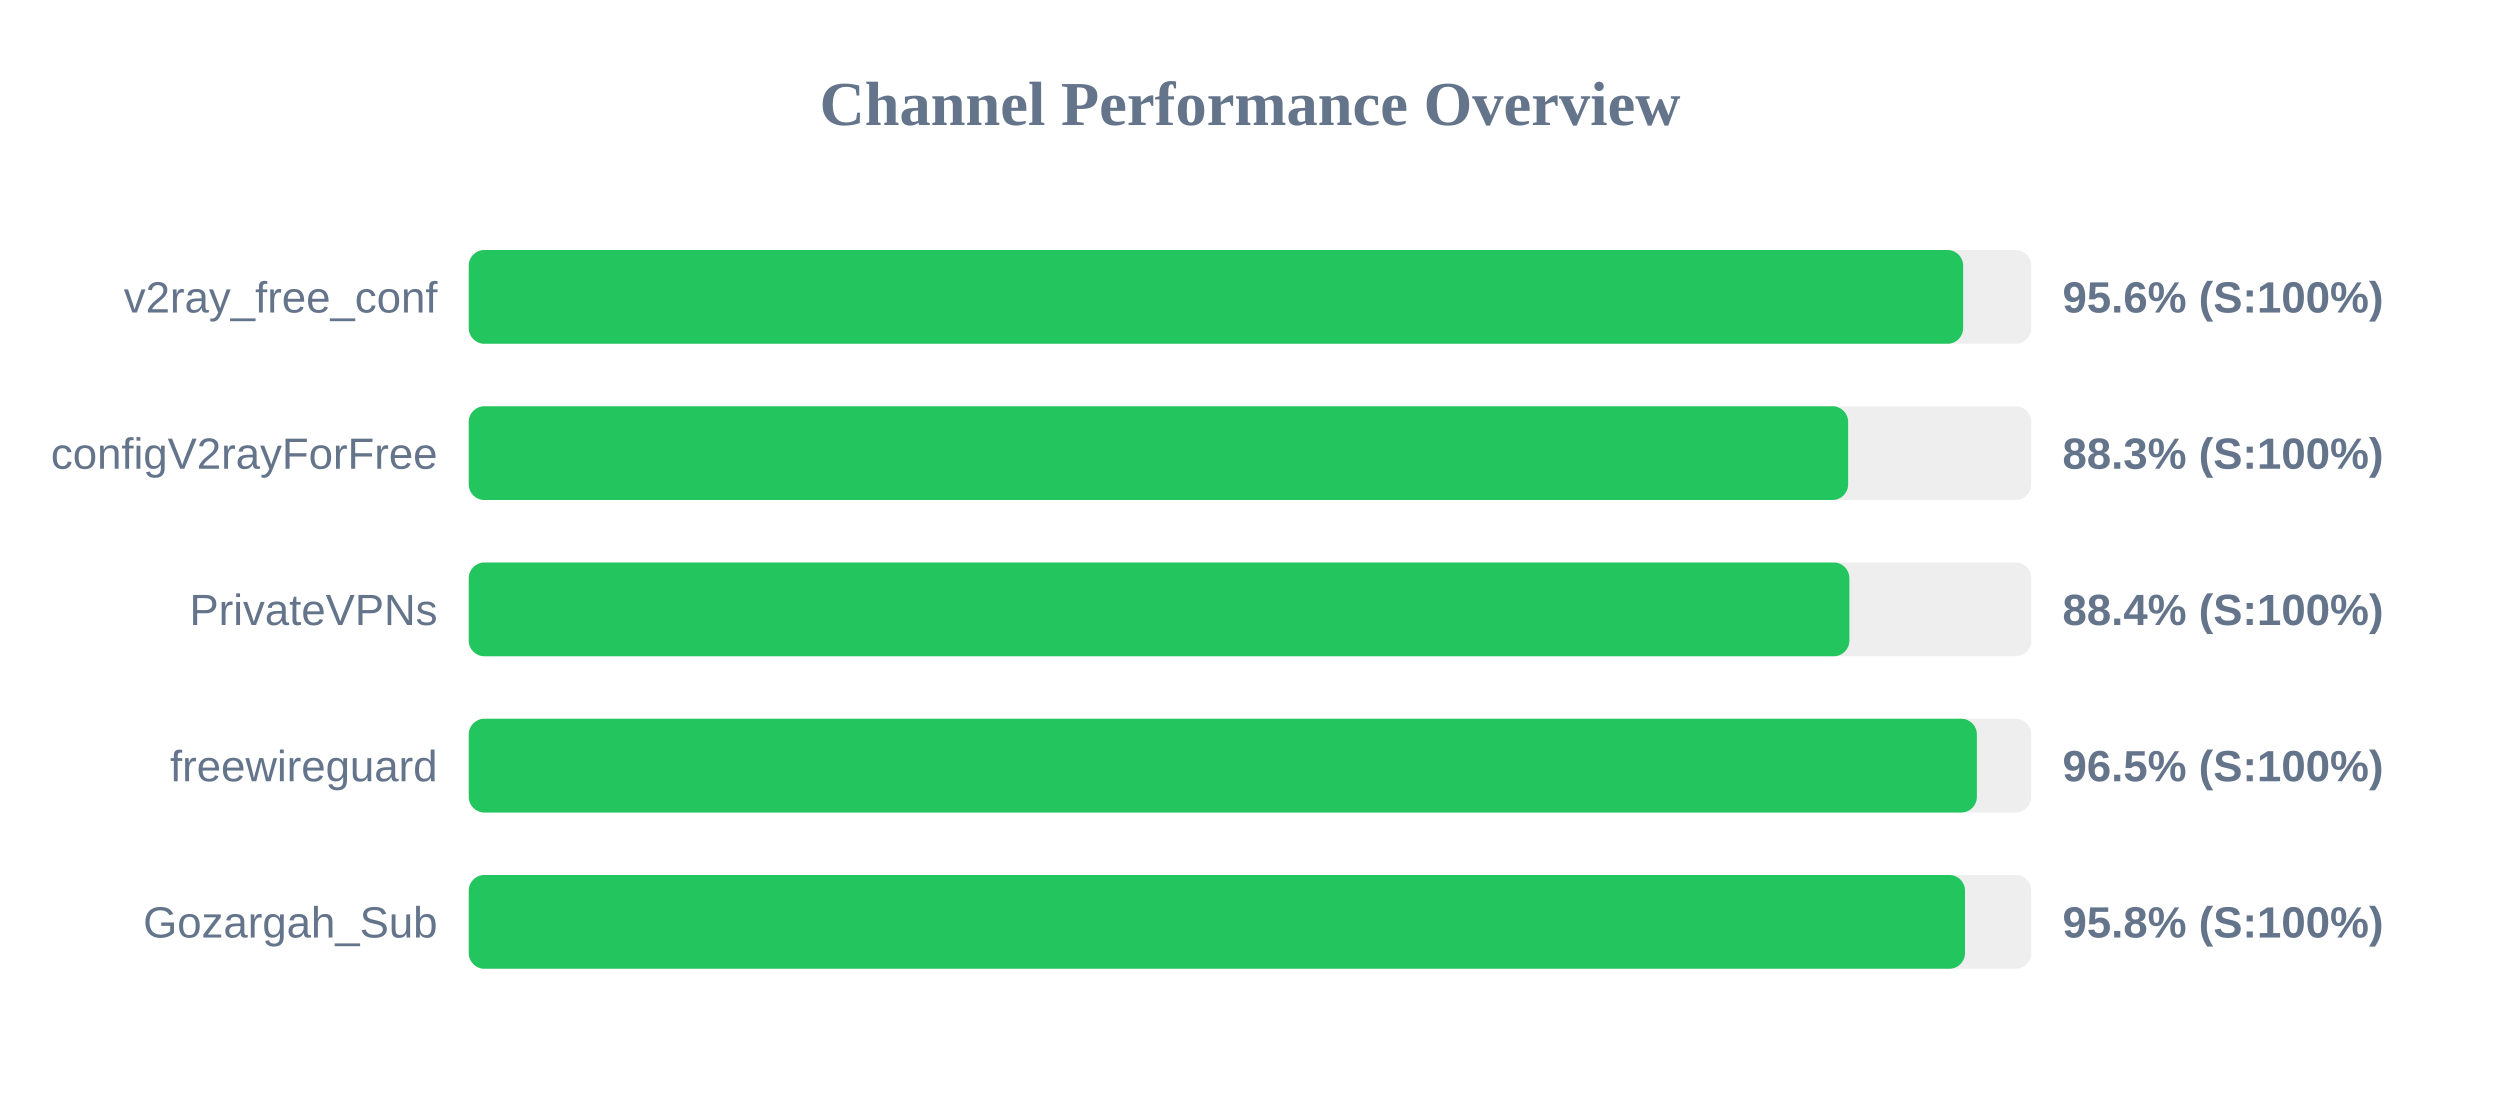
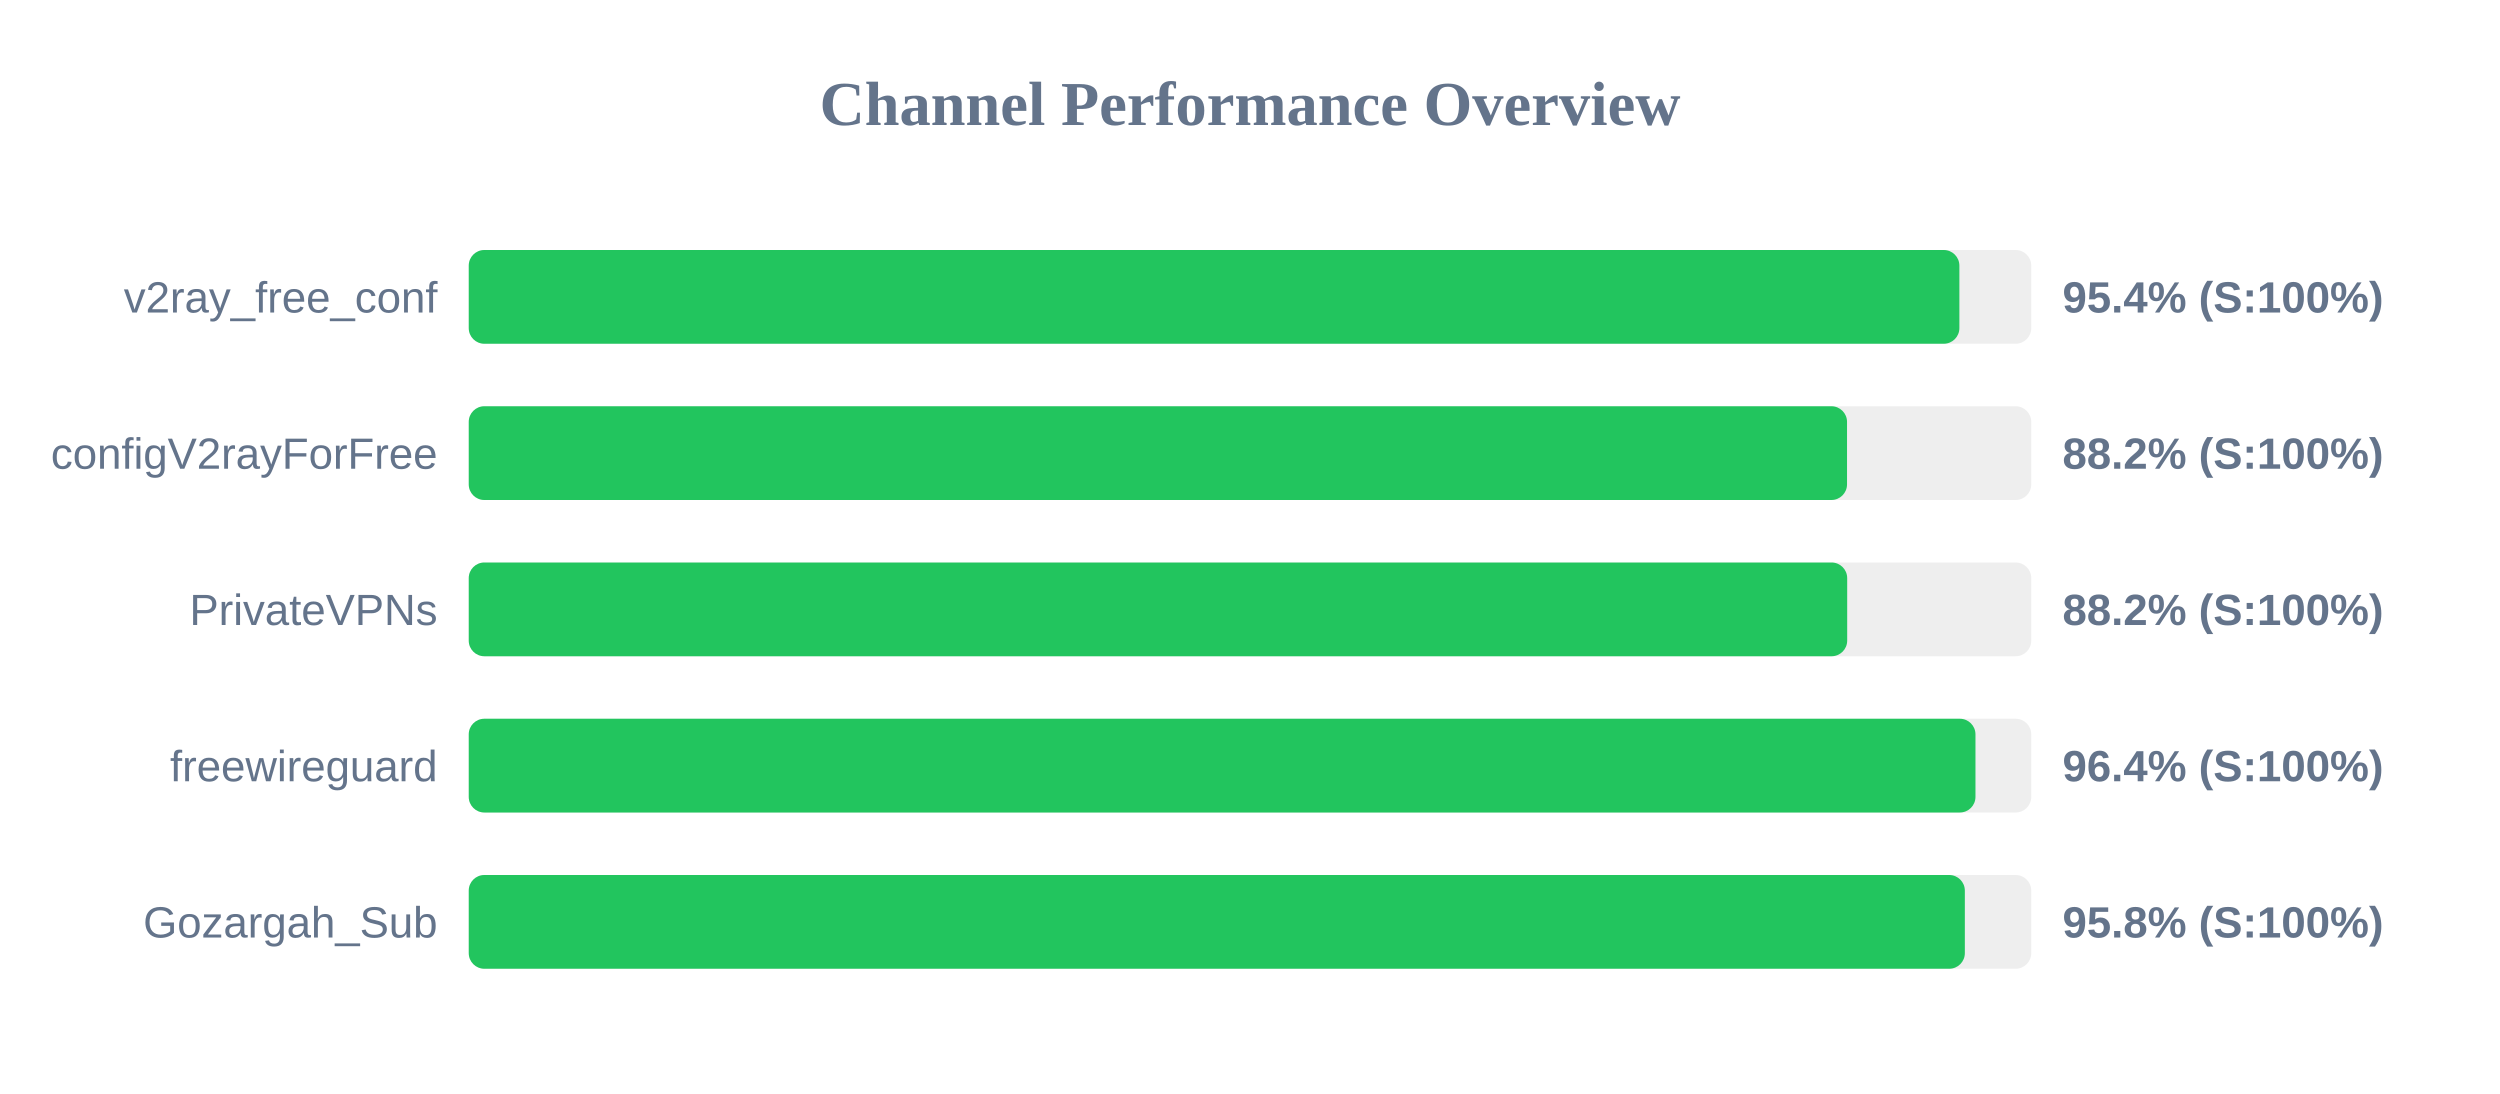
<svg xmlns="http://www.w3.org/2000/svg" width="800" height="350" version="1.1">
  <style>
        .row { font: 14px Arial; fill: #64748b; }
        .score { font: bold 14px Arial; fill: #64748b; }
    </style>
  <text x="400" y="40" text-anchor="middle" font-size="20px" font-weight="bold" fill="#64748b">Channel Performance Overview</text>
  <rect x="150" y="80" width="500" height="30" fill="#eee" rx="5" />
-   <rect x="150" y="80" width="478.2" height="30" fill="#22c55e" rx="5" />
+   <rect x="150" y="80" width="477.0" height="30" fill="#22c55e" rx="5" />
  <text x="140" y="100" text-anchor="end" class="row">v2ray_free_conf</text>
-   <text x="660" y="100" text-anchor="start" class="score">95.6% (S:100%)</text>
+   <text x="660" y="100" text-anchor="start" class="score">95.4% (S:100%)</text>
  <rect x="150" y="130" width="500" height="30" fill="#eee" rx="5" />
-   <rect x="150" y="130" width="441.4" height="30" fill="#22c55e" rx="5" />
+   <rect x="150" y="130" width="441.05" height="30" fill="#22c55e" rx="5" />
  <text x="140" y="150" text-anchor="end" class="row">configV2rayForFree</text>
-   <text x="660" y="150" text-anchor="start" class="score">88.3% (S:100%)</text>
+   <text x="660" y="150" text-anchor="start" class="score">88.2% (S:100%)</text>
  <rect x="150" y="180" width="500" height="30" fill="#eee" rx="5" />
-   <rect x="150" y="180" width="441.8" height="30" fill="#22c55e" rx="5" />
+   <rect x="150" y="180" width="441.1" height="30" fill="#22c55e" rx="5" />
  <text x="140" y="200" text-anchor="end" class="row">PrivateVPNs</text>
-   <text x="660" y="200" text-anchor="start" class="score">88.4% (S:100%)</text>
+   <text x="660" y="200" text-anchor="start" class="score">88.2% (S:100%)</text>
  <rect x="150" y="230" width="500" height="30" fill="#eee" rx="5" />
-   <rect x="150" y="230" width="482.6" height="30" fill="#22c55e" rx="5" />
+   <rect x="150" y="230" width="482.15" height="30" fill="#22c55e" rx="5" />
  <text x="140" y="250" text-anchor="end" class="row">freewireguard</text>
-   <text x="660" y="250" text-anchor="start" class="score">96.5% (S:100%)</text>
+   <text x="660" y="250" text-anchor="start" class="score">96.4% (S:100%)</text>
  <rect x="150" y="280" width="500" height="30" fill="#eee" rx="5" />
-   <rect x="150" y="280" width="478.8" height="30" fill="#22c55e" rx="5" />
+   <rect x="150" y="280" width="478.75" height="30" fill="#22c55e" rx="5" />
  <text x="140" y="300" text-anchor="end" class="row">Gozargah_Sub</text>
  <text x="660" y="300" text-anchor="start" class="score">95.8% (S:100%)</text>
</svg>
